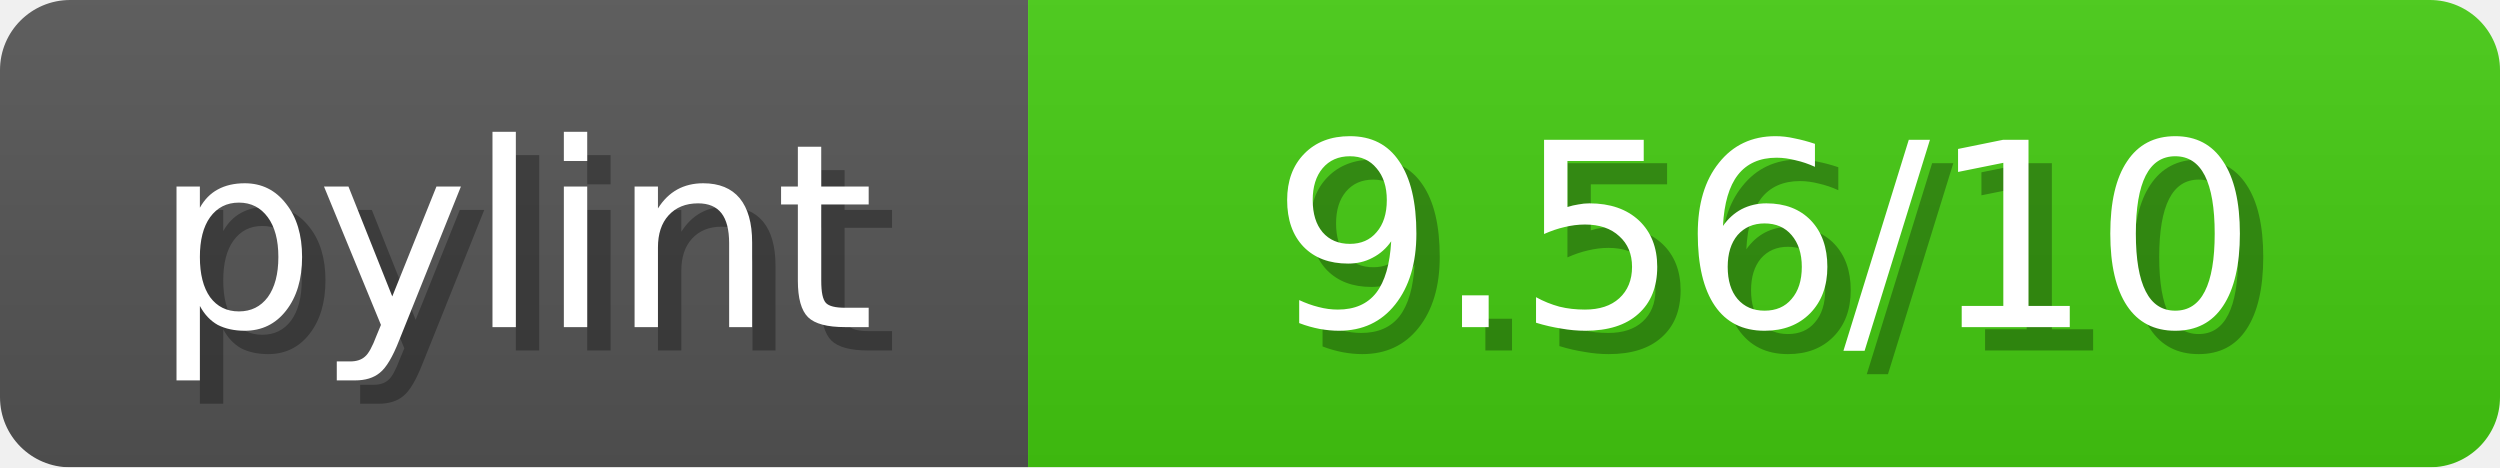
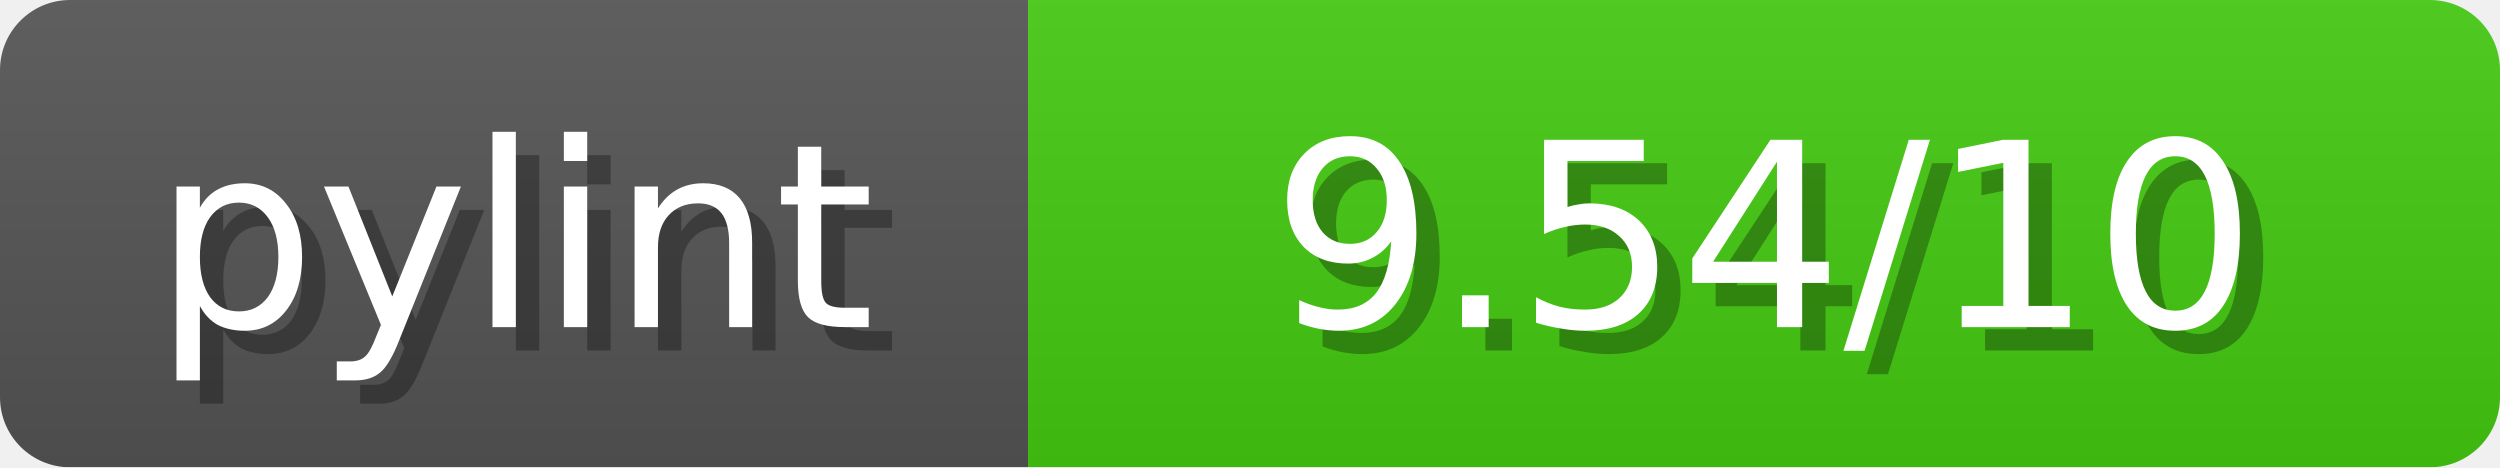
<svg xmlns="http://www.w3.org/2000/svg" width="107" height="20">
  <linearGradient id="b" x2="0" y2="100%">
    <stop offset="0" stop-color="#bbb" stop-opacity=".1" />
    <stop offset="1" stop-opacity=".1" />
  </linearGradient>
  <mask id="anybadge_1">
    <rect width="107" height="20" rx="3" fill="#fff" />
  </mask>
  <g mask="url(#anybadge_1)">
    <path fill="#555" d="M0 0h44v20H0z" />
    <path fill="#4C1" d="M44 0h63v20H44z" />
    <path fill="url(#b)" d="M0 0h107v20H0z" />
  </g>
  <g fill="#fff" text-anchor="middle" font-family="DejaVu Sans,Verdana,Geneva,sans-serif" font-size="11">
    <text x="23.0" y="15" fill="#010101" fill-opacity=".3">pylint</text>
    <text x="22.0" y="14">pylint</text>
  </g>
  <g fill="#fff" text-anchor="middle" font-family="DejaVu Sans,Verdana,Geneva,sans-serif" font-size="11">
-     <text x="76.5" y="15" fill="#010101" fill-opacity=".3"> 9.56/10 </text>
-     <text x="75.5" y="14"> 9.56/10 </text>
+     <text x="76.5" y="15" fill="#010101" fill-opacity=".3"> 9.54/10 </text>
+     <text x="75.5" y="14"> 9.54/10 </text>
  </g>
</svg>
